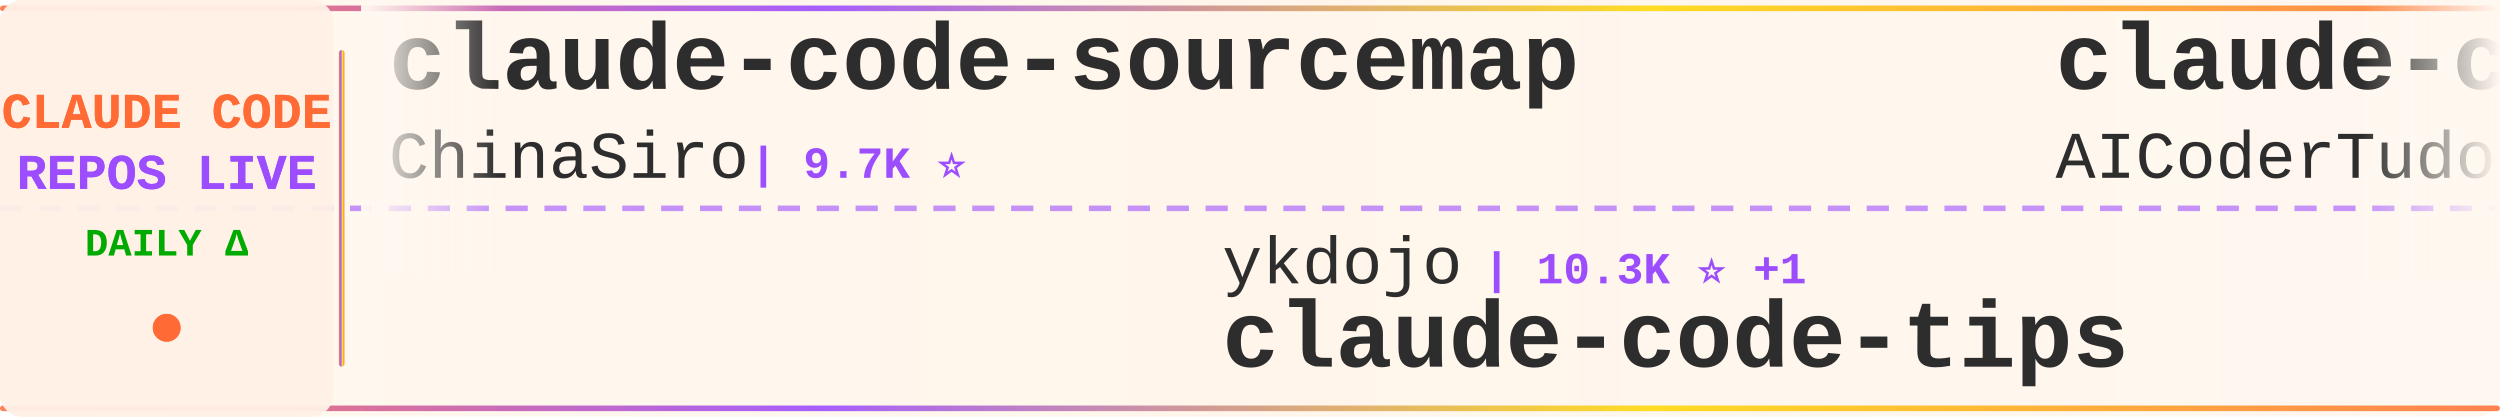
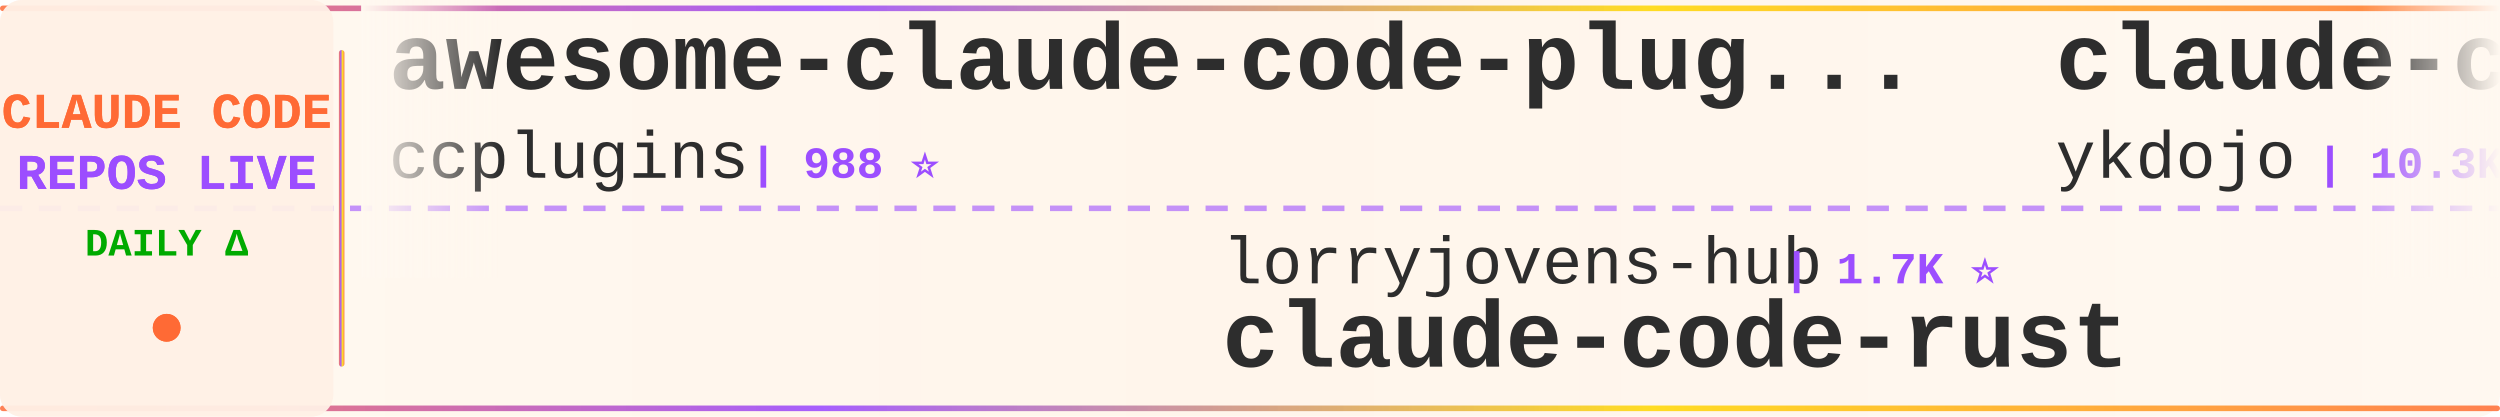
<svg xmlns="http://www.w3.org/2000/svg" width="900" height="150">
  <defs>
    <linearGradient id="tickerBg" x1="0%" y1="0%" x2="100%" y2="0%">
      <stop offset="0%" style="stop-color:#fff8f0;stop-opacity:0.98" />
      <stop offset="50%" style="stop-color:#fff5eb;stop-opacity:1" />
      <stop offset="100%" style="stop-color:#fff8f0;stop-opacity:0.98" />
    </linearGradient>
    <linearGradient id="borderGrad" x1="0%" y1="0%" x2="100%" y2="0%">
      <stop offset="0%" style="stop-color:#FF6B35;stop-opacity:0.85">
        <animate attributeName="stop-opacity" values="0.85;1;0.85" dur="2s" repeatCount="indefinite" />
      </stop>
      <stop offset="33%" style="stop-color:#9C4EFF;stop-opacity:0.9">
        <animate attributeName="stop-opacity" values="0.9;1;0.9" dur="2.2s" repeatCount="indefinite" />
      </stop>
      <stop offset="66%" style="stop-color:#FFD700;stop-opacity:0.85">
        <animate attributeName="stop-opacity" values="0.85;1;0.85" dur="1.8s" repeatCount="indefinite" />
      </stop>
      <stop offset="100%" style="stop-color:#FF6B35;stop-opacity:0.85">
        <animate attributeName="stop-opacity" values="0.85;1;0.85" dur="2s" repeatCount="indefinite" />
      </stop>
    </linearGradient>
    <filter id="textGlow">
      <feGaussianBlur stdDeviation="0.15" result="coloredBlur" />
      <feMerge>
        <feMergeNode in="coloredBlur" />
        <feMergeNode in="SourceGraphic" />
      </feMerge>
    </filter>
    <filter id="metricGlow">
      <feGaussianBlur stdDeviation="0.2" result="coloredBlur" />
      <feMerge>
        <feMergeNode in="coloredBlur" />
        <feMergeNode in="SourceGraphic" />
      </feMerge>
    </filter>
    <linearGradient id="leftFade" x1="0%" y1="0%" x2="100%" y2="0%">
      <stop offset="0%" style="stop-color:#fff8f0;stop-opacity:1" />
      <stop offset="100%" style="stop-color:#fff8f0;stop-opacity:0" />
    </linearGradient>
    <linearGradient id="rightFade" x1="0%" y1="0%" x2="100%" y2="0%">
      <stop offset="0%" style="stop-color:#fff8f0;stop-opacity:0" />
      <stop offset="100%" style="stop-color:#fff8f0;stop-opacity:1" />
    </linearGradient>
  </defs>
  <rect width="900" height="150" fill="url(#tickerBg)" rx="8" />
  <rect x="0" y="2" width="900" height="2" fill="url(#borderGrad)" rx="1" />
  <rect x="0" y="146" width="900" height="2" fill="url(#borderGrad)" rx="1" />
  <line x1="0" y1="75" x2="900" y2="75" stroke="#9C4EFF" stroke-width="2" stroke-dasharray="8 6" opacity="0.6" />
  <rect x="0" y="0" width="120" height="150" fill="#fff0e6" opacity="0.95" rx="8" />
  <text x="60" y="46" font-family="'Courier New', monospace" font-size="18" font-weight="bold" fill="#FF6B35" text-anchor="middle" filter="url(#textGlow)">
    CLAUDE CODE
  </text>
  <text x="60" y="68" font-family="'Courier New', monospace" font-size="18" font-weight="bold" fill="#9C4EFF" text-anchor="middle" filter="url(#textGlow)">
    REPOS LIVE
  </text>
  <text x="60" y="92" font-family="'Courier New', monospace" font-size="14" font-weight="bold" fill="#00aa00" text-anchor="middle">
    DAILY Δ
  </text>
  <circle cx="60" cy="118" r="5" fill="#FF6B35" filter="url(#metricGlow)">
    <animate attributeName="r" values="4;6;4" dur="1.5s" repeatCount="indefinite" />
    <animate attributeName="opacity" values="0.6;1;0.6" dur="1.5s" repeatCount="indefinite" />
  </circle>
  <rect x="122" y="18" width="2" height="114" fill="url(#borderGrad)" rx="1" />
  <clipPath id="tickerClip">
    <rect x="130" y="0" width="770" height="150" />
  </clipPath>
  <g clip-path="url(#tickerClip)">
    <g id="tickerItems">
      <animateTransform attributeName="transform" attributeType="XML" type="translate" from="0 0" to="-3000 0" dur="54s" repeatCount="indefinite" />
      <g transform="translate(0, 0)">
-         <text x="140" y="32" font-family="'Courier New', monospace" font-size="34" font-weight="bold" fill="#2d2d2d">claude-code-sourcemap</text>
-         <text x="140" y="64" font-family="'Courier New', monospace" font-size="24" font-weight="normal" fill="#2d2d2d" opacity="1.0">ChinaSiro</text>
-         <text x="270" y="64" font-family="'Courier New', monospace" font-size="16" font-weight="bold" fill="#9C4EFF"> | 9.7K ⭐</text>
+         <text x="140" y="32" font-family="'Courier New', monospace" font-size="34" font-weight="bold" fill="#2d2d2d">awesome-claude-code-plug...</text>
+         <text x="140" y="64" font-family="'Courier New', monospace" font-size="24" font-weight="normal" fill="#2d2d2d" opacity="1.0">ccplugins</text>
+         <text x="270" y="64" font-family="'Courier New', monospace" font-size="16" font-weight="bold" fill="#9C4EFF"> | 988 ⭐</text>
      </g>
      <g transform="translate(300, 0)">
-         <text x="140" y="102" font-family="'Courier New', monospace" font-size="24" font-weight="normal" fill="#2d2d2d" opacity="1.0">ykdojo</text>
-         <text x="234" y="102" font-family="'Courier New', monospace" font-size="16" font-weight="bold" fill="#9C4EFF"> | 10.3K ⭐ +1</text>
-         <text x="140" y="132" font-family="'Courier New', monospace" font-size="34" font-weight="bold" fill="#2d2d2d">claude-code-tips</text>
+         <text x="140" y="102" font-family="'Courier New', monospace" font-size="24" font-weight="normal" fill="#2d2d2d" opacity="1.0">lorryjovens-hub</text>
+         <text x="342" y="102" font-family="'Courier New', monospace" font-size="16" font-weight="bold" fill="#9C4EFF"> | 1.7K ⭐</text>
+         <text x="140" y="132" font-family="'Courier New', monospace" font-size="34" font-weight="bold" fill="#2d2d2d">claude-code-rust</text>
      </g>
      <g transform="translate(600, 0)">
-         <text x="140" y="32" font-family="'Courier New', monospace" font-size="34" font-weight="bold" fill="#2d2d2d">claude-code-tudou</text>
-         <text x="140" y="64" font-family="'Courier New', monospace" font-size="24" font-weight="normal" fill="#2d2d2d" opacity="1.0">AICoderTudou</text>
-         <text x="306" y="64" font-family="'Courier New', monospace" font-size="16" font-weight="bold" fill="#9C4EFF"> | 491 ⭐</text>
+         <text x="140" y="32" font-family="'Courier New', monospace" font-size="34" font-weight="bold" fill="#2d2d2d">claude-code-tips</text>
+         <text x="140" y="64" font-family="'Courier New', monospace" font-size="24" font-weight="normal" fill="#2d2d2d" opacity="1.0">ykdojo</text>
+         <text x="234" y="64" font-family="'Courier New', monospace" font-size="16" font-weight="bold" fill="#9C4EFF"> | 10.3K ⭐</text>
      </g>
      <g transform="translate(900, 0)">
-         <text x="140" y="102" font-family="'Courier New', monospace" font-size="24" font-weight="normal" fill="#2d2d2d" opacity="1.0">huangjia2019</text>
-         <text x="306" y="102" font-family="'Courier New', monospace" font-size="16" font-weight="bold" fill="#9C4EFF"> | 1.1K ⭐</text>
-         <text x="140" y="132" font-family="'Courier New', monospace" font-size="34" font-weight="bold" fill="#2d2d2d">claude-code-engineering</text>
+         <text x="140" y="102" font-family="'Courier New', monospace" font-size="24" font-weight="normal" fill="#2d2d2d" opacity="1.0">asgeirtj</text>
+         <text x="258" y="102" font-family="'Courier New', monospace" font-size="16" font-weight="bold" fill="#9C4EFF"> | 70.3K ⭐ +8</text>
+         <text x="140" y="132" font-family="'Courier New', monospace" font-size="34" font-weight="bold" fill="#2d2d2d">system_prompts_leaks</text>
      </g>
      <g transform="translate(1200, 0)">
-         <text x="140" y="32" font-family="'Courier New', monospace" font-size="34" font-weight="bold" fill="#2d2d2d">claude-code-local</text>
-         <text x="140" y="64" font-family="'Courier New', monospace" font-size="24" font-weight="normal" fill="#2d2d2d" opacity="1.0">nicedreamzapp</text>
-         <text x="318" y="64" font-family="'Courier New', monospace" font-size="16" font-weight="bold" fill="#9C4EFF"> | 3.4K ⭐ +2</text>
+         <text x="140" y="32" font-family="'Courier New', monospace" font-size="34" font-weight="bold" fill="#2d2d2d">awesome-claude-code-suba...</text>
+         <text x="140" y="64" font-family="'Courier New', monospace" font-size="24" font-weight="normal" fill="#2d2d2d" opacity="1.0">VoltAgent</text>
+         <text x="270" y="64" font-family="'Courier New', monospace" font-size="16" font-weight="bold" fill="#9C4EFF"> | 26.1K ⭐</text>
      </g>
      <g transform="translate(1500, 0)">
-         <text x="140" y="102" font-family="'Courier New', monospace" font-size="24" font-weight="normal" fill="#2d2d2d" opacity="1.0">oboard</text>
-         <text x="234" y="102" font-family="'Courier New', monospace" font-size="16" font-weight="bold" fill="#9C4EFF"> | 3.3K ⭐</text>
-         <text x="140" y="132" font-family="'Courier New', monospace" font-size="34" font-weight="bold" fill="#2d2d2d">claude-code-rev</text>
+         <text x="140" y="102" font-family="'Courier New', monospace" font-size="24" font-weight="normal" fill="#2d2d2d" opacity="1.0">diet103</text>
+         <text x="246" y="102" font-family="'Courier New', monospace" font-size="16" font-weight="bold" fill="#9C4EFF"> | 10.0K ⭐</text>
+         <text x="140" y="132" font-family="'Courier New', monospace" font-size="34" font-weight="bold" fill="#2d2d2d">claude-code-infrastructu...</text>
      </g>
      <g transform="translate(1800, 0)">
-         <text x="140" y="32" font-family="'Courier New', monospace" font-size="34" font-weight="bold" fill="#2d2d2d">awesome-claude-code-suba...</text>
-         <text x="140" y="64" font-family="'Courier New', monospace" font-size="24" font-weight="normal" fill="#2d2d2d" opacity="1.0">VoltAgent</text>
-         <text x="270" y="64" font-family="'Courier New', monospace" font-size="16" font-weight="bold" fill="#9C4EFF"> | 26.1K ⭐ +5</text>
+         <text x="140" y="32" font-family="'Courier New', monospace" font-size="34" font-weight="bold" fill="#2d2d2d">claude-code-cli</text>
+         <text x="140" y="64" font-family="'Courier New', monospace" font-size="24" font-weight="normal" fill="#2d2d2d" opacity="1.0">huangserva</text>
+         <text x="282" y="64" font-family="'Courier New', monospace" font-size="16" font-weight="bold" fill="#9C4EFF"> | 630 ⭐</text>
      </g>
      <g transform="translate(2100, 0)">
-         <text x="140" y="102" font-family="'Courier New', monospace" font-size="24" font-weight="normal" fill="#2d2d2d" opacity="1.0">https-deeplearning-ai</text>
-         <text x="414" y="102" font-family="'Courier New', monospace" font-size="16" font-weight="bold" fill="#9C4EFF"> | 559 ⭐</text>
-         <text x="140" y="132" font-family="'Courier New', monospace" font-size="34" font-weight="bold" fill="#2d2d2d">sc-claude-code-files</text>
+         <text x="140" y="102" font-family="'Courier New', monospace" font-size="24" font-weight="normal" fill="#2d2d2d" opacity="1.0">KPR111</text>
+         <text x="234" y="102" font-family="'Courier New', monospace" font-size="16" font-weight="bold" fill="#9C4EFF"> | 18 ⭐</text>
+         <text x="140" y="132" font-family="'Courier New', monospace" font-size="34" font-weight="bold" fill="#2d2d2d">Claude-Code</text>
      </g>
      <g transform="translate(2400, 0)">
-         <text x="140" y="32" font-family="'Courier New', monospace" font-size="34" font-weight="bold" fill="#2d2d2d">ECC</text>
-         <text x="140" y="64" font-family="'Courier New', monospace" font-size="24" font-weight="normal" fill="#2d2d2d" opacity="1.0">affaan-m</text>
-         <text x="258" y="64" font-family="'Courier New', monospace" font-size="16" font-weight="bold" fill="#9C4EFF"> | 290.1K ⭐ +120</text>
+         <text x="140" y="32" font-family="'Courier New', monospace" font-size="34" font-weight="bold" fill="#2d2d2d">claude-code-hub</text>
+         <text x="140" y="64" font-family="'Courier New', monospace" font-size="24" font-weight="normal" fill="#2d2d2d" opacity="1.0">ding113</text>
+         <text x="246" y="64" font-family="'Courier New', monospace" font-size="16" font-weight="bold" fill="#9C4EFF"> | 3.4K ⭐</text>
      </g>
      <g transform="translate(2700, 0)">
-         <text x="140" y="102" font-family="'Courier New', monospace" font-size="24" font-weight="normal" fill="#2d2d2d" opacity="1.0">Chachamaru127</text>
-         <text x="318" y="102" font-family="'Courier New', monospace" font-size="16" font-weight="bold" fill="#9C4EFF"> | 3.2K ⭐</text>
-         <text x="140" y="132" font-family="'Courier New', monospace" font-size="34" font-weight="bold" fill="#2d2d2d">claude-code-harness</text>
+         <text x="140" y="102" font-family="'Courier New', monospace" font-size="24" font-weight="normal" fill="#2d2d2d" opacity="1.0">affaan-m</text>
+         <text x="258" y="102" font-family="'Courier New', monospace" font-size="16" font-weight="bold" fill="#9C4EFF"> | 290.2K ⭐ +135</text>
+         <text x="140" y="132" font-family="'Courier New', monospace" font-size="34" font-weight="bold" fill="#2d2d2d">ECC</text>
      </g>
      <g transform="translate(3000, 0)">
-         <text x="140" y="32" font-family="'Courier New', monospace" font-size="34" font-weight="bold" fill="#2d2d2d">claude-code-sourcemap</text>
-         <text x="140" y="64" font-family="'Courier New', monospace" font-size="24" font-weight="normal" fill="#2d2d2d" opacity="1.0">ChinaSiro</text>
-         <text x="270" y="64" font-family="'Courier New', monospace" font-size="16" font-weight="bold" fill="#9C4EFF"> | 9.7K ⭐</text>
+         <text x="140" y="32" font-family="'Courier New', monospace" font-size="34" font-weight="bold" fill="#2d2d2d">awesome-claude-code-plug...</text>
+         <text x="140" y="64" font-family="'Courier New', monospace" font-size="24" font-weight="normal" fill="#2d2d2d" opacity="1.0">ccplugins</text>
+         <text x="270" y="64" font-family="'Courier New', monospace" font-size="16" font-weight="bold" fill="#9C4EFF"> | 988 ⭐</text>
      </g>
      <g transform="translate(3300, 0)">
-         <text x="140" y="102" font-family="'Courier New', monospace" font-size="24" font-weight="normal" fill="#2d2d2d" opacity="1.0">ykdojo</text>
-         <text x="234" y="102" font-family="'Courier New', monospace" font-size="16" font-weight="bold" fill="#9C4EFF"> | 10.3K ⭐ +1</text>
-         <text x="140" y="132" font-family="'Courier New', monospace" font-size="34" font-weight="bold" fill="#2d2d2d">claude-code-tips</text>
+         <text x="140" y="102" font-family="'Courier New', monospace" font-size="24" font-weight="normal" fill="#2d2d2d" opacity="1.0">lorryjovens-hub</text>
+         <text x="342" y="102" font-family="'Courier New', monospace" font-size="16" font-weight="bold" fill="#9C4EFF"> | 1.7K ⭐</text>
+         <text x="140" y="132" font-family="'Courier New', monospace" font-size="34" font-weight="bold" fill="#2d2d2d">claude-code-rust</text>
      </g>
      <g transform="translate(3600, 0)">
-         <text x="140" y="32" font-family="'Courier New', monospace" font-size="34" font-weight="bold" fill="#2d2d2d">claude-code-tudou</text>
-         <text x="140" y="64" font-family="'Courier New', monospace" font-size="24" font-weight="normal" fill="#2d2d2d" opacity="1.0">AICoderTudou</text>
-         <text x="306" y="64" font-family="'Courier New', monospace" font-size="16" font-weight="bold" fill="#9C4EFF"> | 491 ⭐</text>
+         <text x="140" y="32" font-family="'Courier New', monospace" font-size="34" font-weight="bold" fill="#2d2d2d">claude-code-tips</text>
+         <text x="140" y="64" font-family="'Courier New', monospace" font-size="24" font-weight="normal" fill="#2d2d2d" opacity="1.0">ykdojo</text>
+         <text x="234" y="64" font-family="'Courier New', monospace" font-size="16" font-weight="bold" fill="#9C4EFF"> | 10.3K ⭐</text>
      </g>
      <g transform="translate(3900, 0)">
-         <text x="140" y="102" font-family="'Courier New', monospace" font-size="24" font-weight="normal" fill="#2d2d2d" opacity="1.0">huangjia2019</text>
-         <text x="306" y="102" font-family="'Courier New', monospace" font-size="16" font-weight="bold" fill="#9C4EFF"> | 1.1K ⭐</text>
-         <text x="140" y="132" font-family="'Courier New', monospace" font-size="34" font-weight="bold" fill="#2d2d2d">claude-code-engineering</text>
+         <text x="140" y="102" font-family="'Courier New', monospace" font-size="24" font-weight="normal" fill="#2d2d2d" opacity="1.0">asgeirtj</text>
+         <text x="258" y="102" font-family="'Courier New', monospace" font-size="16" font-weight="bold" fill="#9C4EFF"> | 70.3K ⭐ +8</text>
+         <text x="140" y="132" font-family="'Courier New', monospace" font-size="34" font-weight="bold" fill="#2d2d2d">system_prompts_leaks</text>
      </g>
    </g>
  </g>
  <rect x="130" y="0" width="50" height="100" fill="url(#leftFade)" />
  <rect x="850" y="0" width="50" height="100" fill="url(#rightFade)" />
</svg>
